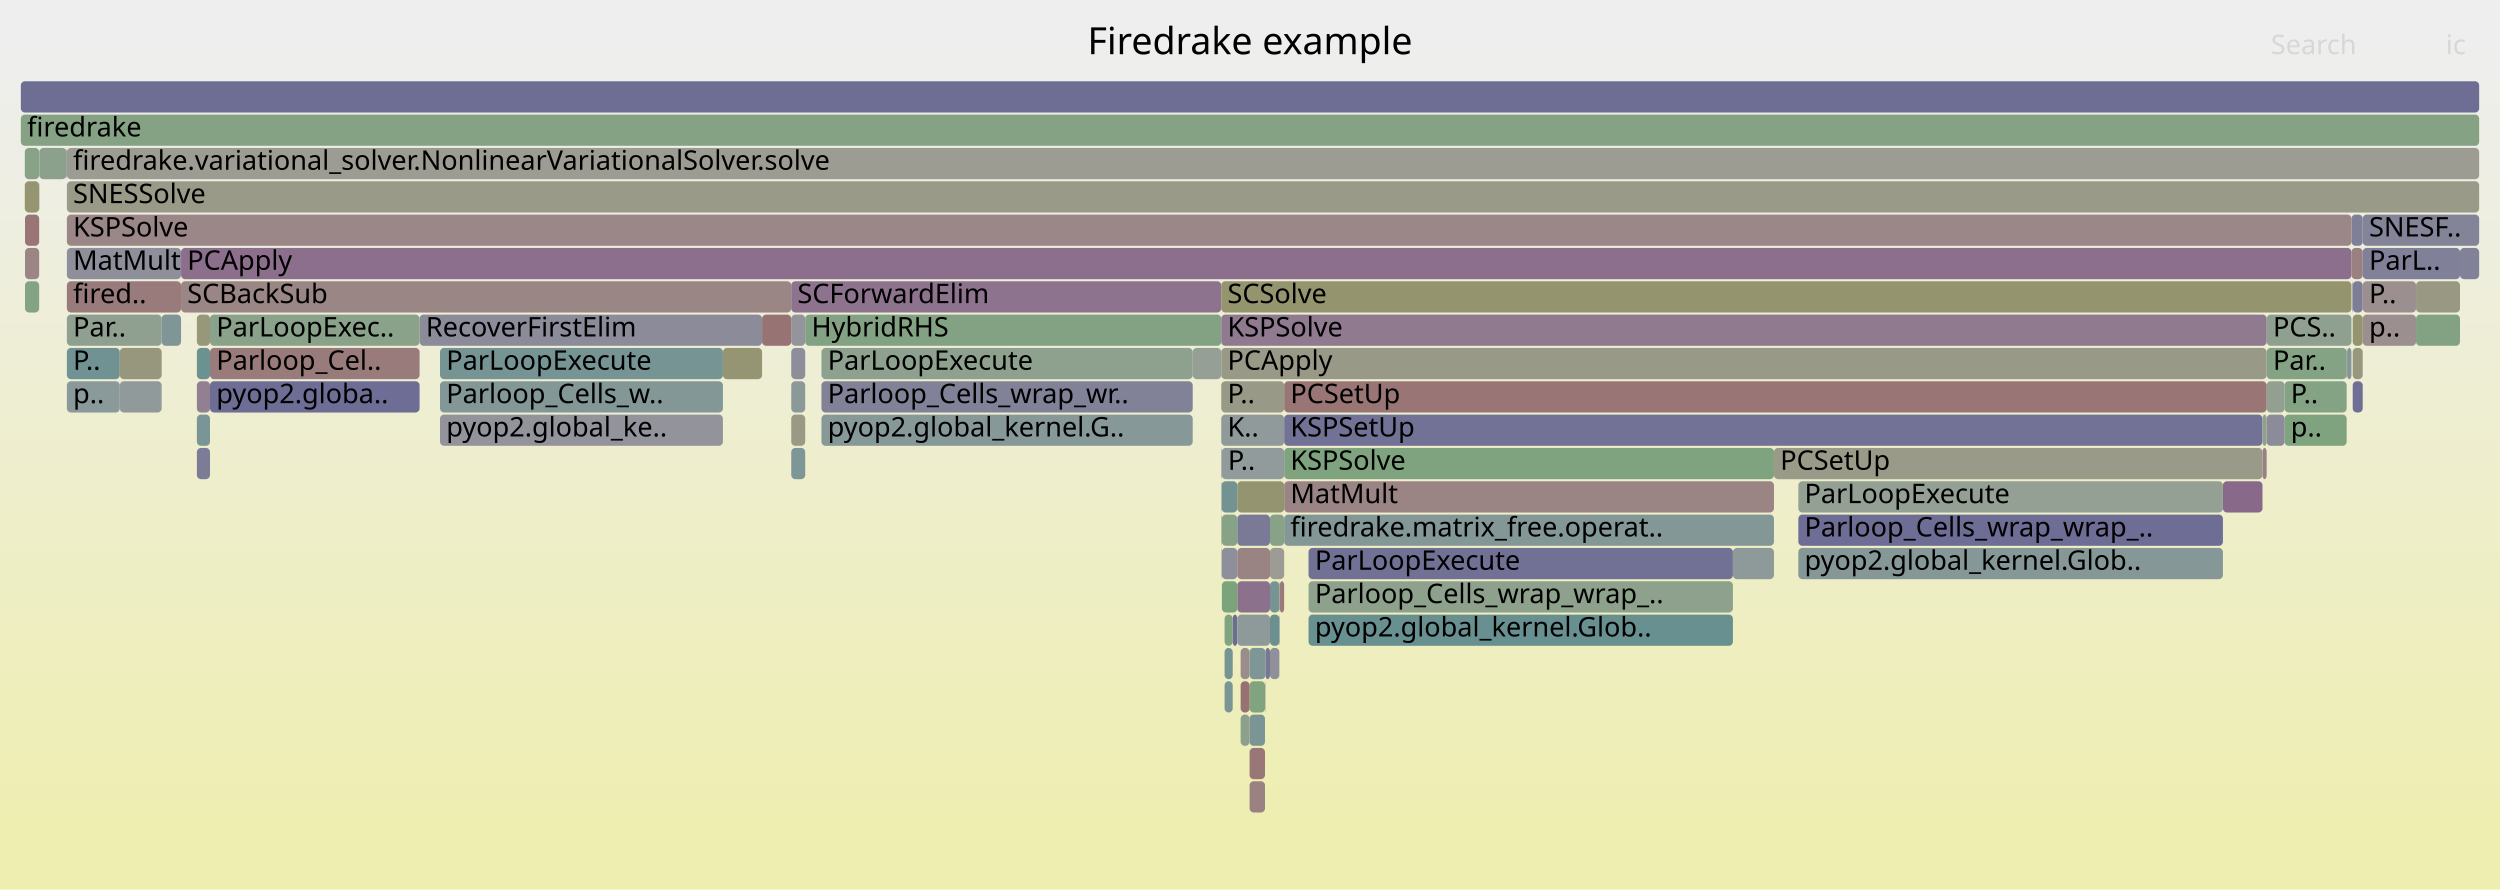
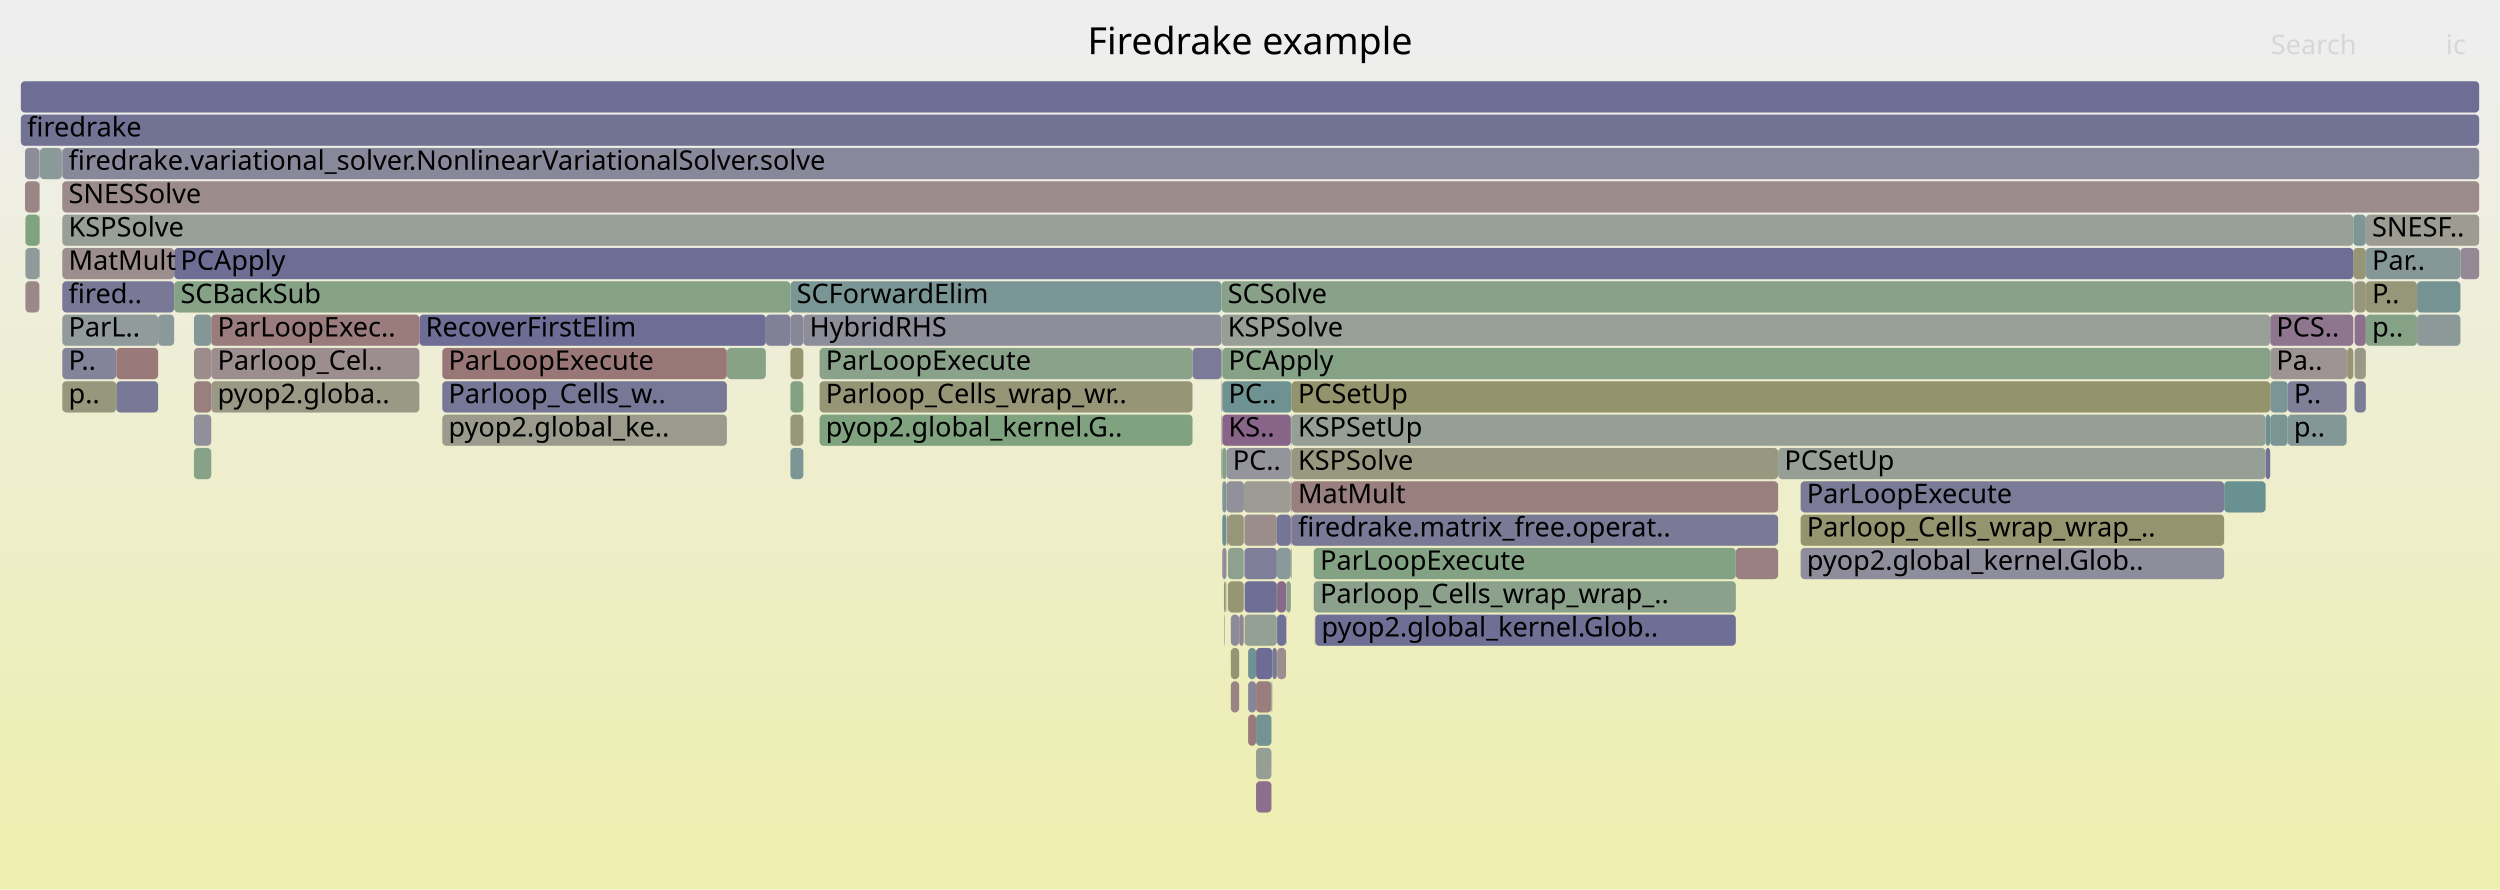
<svg xmlns="http://www.w3.org/2000/svg" version="1.1" width="1200" height="427" viewBox="0 0 1200 427">
  <defs>
    <linearGradient id="background" y1="0" y2="1" x1="0" x2="0">
      <stop stop-color="#eeeeee" offset="5%" />
      <stop stop-color="#eeeeb0" offset="95%" />
    </linearGradient>
  </defs>
  <style type="text/css">
	text { font-family:Verdana; font-size:13px; fill:rgb(0,0,0); }
	#search, #ignorecase { opacity:0.1; cursor:pointer; }
	#search:hover, #search.show, #ignorecase:hover, #ignorecase.show { opacity:1; }
	#subtitle { text-anchor:middle; font-color:rgb(160,160,160); }
	#title { text-anchor:middle; font-size:18px}
	#unzoom { cursor:pointer; }
	#frames &gt; *:hover { stroke:black; stroke-width:0.5; cursor:pointer; }
	.hide { display:none; }
	.parent { opacity:0.5; }
</style>
  <rect x="0.0" y="0" width="1200.0" height="427.0" fill="url(#background)" />
  <text id="title" x="600.00" y="26">Firedrake example</text>
  <text id="details" x="10.00" y="409"> </text>
  <text id="unzoom" x="10.00" y="26" class="hide">Reset Zoom</text>
  <text id="search" x="1090.00" y="26">Search</text>
  <text id="ignorecase" x="1174.00" y="26">ic</text>
  <text id="matched" x="1090.00" y="409"> </text>
  <g id="frames">
    <g>
-       <rect x="609.6" y="279" width="4.5" height="15.0" fill="rgb(117.94,147.614,147.614)" rx="2" ry="2" />
-       <text x="612.57" y="289.5" />
-     </g>
-     <g>
-       <rect x="1126.6" y="167" width="2.1" height="15.0" fill="rgb(132.22,151.316,151.316)" rx="2" ry="2" />
-       <text x="1129.57" y="177.5" />
-     </g>
-     <g>
-       <rect x="86.9" y="135" width="292.9" height="15.0" fill="rgb(154.805,133.501,133.501)" rx="2" ry="2" />
-       <text x="89.87" y="145.5">SCBackSub</text>
-     </g>
-     <g>
-       <rect x="586.2" y="199" width="30.2" height="15.0" fill="rgb(144.144,154.408,154.408)" rx="2" ry="2" />
-       <text x="589.19" y="209.5">K..</text>
-     </g>
-     <g>
-       <rect x="394.3" y="183" width="178.2" height="15.0" fill="rgb(129.126,129.126,152.411)" rx="2" ry="2" />
-       <text x="397.29" y="193.5">Parloop_Cells_wrap_wr..</text>
-     </g>
-     <g>
-       <rect x="591.7" y="295" width="2.2" height="15.0" fill="rgb(108.495,108.495,148.418)" rx="2" ry="2" />
-       <text x="594.74" y="305.5" />
-     </g>
-     <g>
-       <rect x="100.8" y="167" width="100.6" height="15.0" fill="rgb(153.44,123.044,123.044)" rx="2" ry="2" />
-       <text x="103.83" y="177.5">Parloop_Cel..</text>
-     </g>
-     <g>
-       <rect x="628.1" y="295" width="203.7" height="15.0" fill="rgb(104.947,144.245,144.245)" rx="2" ry="2" />
-       <text x="631.15" y="305.5">pyop2.global_kernel.Glob..</text>
-     </g>
-     <g>
-       <rect x="1088.0" y="183" width="8.6" height="15.0" fill="rgb(145.763,159.992,145.763)" rx="2" ry="2" />
-       <text x="1091.04" y="193.5" />
-     </g>
-     <g>
-       <rect x="595.5" y="311" width="4.3" height="15.0" fill="rgb(155.741,140.684,140.684)" rx="2" ry="2" />
-       <text x="598.51" y="321.5" />
-     </g>
-     <g>
-       <rect x="347.0" y="167" width="18.8" height="15.0" fill="rgb(149.205,149.205,115.377)" rx="2" ry="2" />
-       <text x="350.04" y="177.5" />
-     </g>
-     <g>
-       <rect x="1067.0" y="231" width="19.0" height="15.0" fill="rgb(137.342,105.063,137.342)" rx="2" ry="2" />
-       <text x="1070.03" y="241.5" />
-     </g>
-     <g>
-       <rect x="593.9" y="231" width="22.5" height="15.0" fill="rgb(148.473,148.473,111.831)" rx="2" ry="2" />
-       <text x="596.86" y="241.5" />
-     </g>
-     <g>
-       <rect x="394.3" y="199" width="178.2" height="15.0" fill="rgb(135.112,152.066,152.066)" rx="2" ry="2" />
-       <text x="397.29" y="209.5">pyop2.global_kernel.G..</text>
-     </g>
-     <g>
-       <rect x="587.8" y="327" width="3.9" height="15.0" fill="rgb(123.362,149.02,149.02)" rx="2" ry="2" />
-       <text x="590.77" y="337.5" />
-     </g>
-     <g>
-       <rect x="18.8" y="87" width="0.1" height="15.0" fill="rgb(154.758,154.758,142.287)" rx="2" ry="2" />
-       <text x="21.77" y="97.5" />
-     </g>
-     <g>
-       <rect x="86.9" y="119" width="1041.8" height="15.0" fill="rgb(139.807,111.38,139.807)" rx="2" ry="2" />
-       <text x="89.87" y="129.5">PCApply</text>
-     </g>
-     <g>
-       <rect x="1134.1" y="151" width="25.6" height="15.0" fill="rgb(156.083,143.301,143.301)" rx="2" ry="2" />
-       <text x="1137.14" y="161.5">p..</text>
-     </g>
-     <g>
-       <rect x="32.1" y="151" width="45.5" height="15.0" fill="rgb(143.681,160.331,143.681)" rx="2" ry="2" />
-       <text x="35.08" y="161.5">Par..</text>
-     </g>
-     <g>
-       <rect x="1128.7" y="119" width="5.4" height="15.0" fill="rgb(154.063,127.816,127.816)" rx="2" ry="2" />
-       <text x="1131.68" y="129.5" />
-     </g>
-     <g>
-       <rect x="201.4" y="151" width="164.4" height="15.0" fill="rgb(138.958,138.958,154.315)" rx="2" ry="2" />
-       <text x="204.42" y="161.5">RecoverFirstElim</text>
-     </g>
-     <g>
-       <rect x="572.5" y="167" width="13.7" height="15.0" fill="rgb(150.222,159.266,150.222)" rx="2" ry="2" />
-       <text x="575.52" y="177.5" />
-     </g>
-     <g>
-       <rect x="386.5" y="151" width="199.7" height="15.0" fill="rgb(130.752,162.436,130.752)" rx="2" ry="2" />
-       <text x="389.54" y="161.5">HybridRHS</text>
-     </g>
-     <g>
-       <rect x="599.8" y="327" width="7.4" height="15.0" fill="rgb(128.197,162.852,128.197)" rx="2" ry="2" />
-       <text x="602.81" y="337.5" />
-     </g>
-     <g>
-       <rect x="1088.0" y="167" width="38.4" height="15.0" fill="rgb(131.587,162.3,131.587)" rx="2" ry="2" />
-       <text x="1091.04" y="177.5">Par..</text>
-     </g>
-     <g>
-       <rect x="599.8" y="359" width="7.4" height="15.0" fill="rgb(152.957,119.338,119.338)" rx="2" ry="2" />
-       <text x="602.81" y="369.5" />
-     </g>
-     <g>
-       <rect x="616.4" y="183" width="471.6" height="15.0" fill="rgb(152.659,117.051,117.051)" rx="2" ry="2" />
-       <text x="619.37" y="193.5">PCSetUp</text>
-     </g>
-     <g>
-       <rect x="379.8" y="183" width="6.7" height="15.0" fill="rgb(138.713,153,153)" rx="2" ry="2" />
-       <text x="382.76" y="193.5" />
-     </g>
-     <g>
-       <rect x="609.6" y="263" width="6.8" height="15.0" fill="rgb(155.866,155.866,147.66)" rx="2" ry="2" />
-       <text x="612.57" y="273.5" />
-     </g>
-     <g>
-       <rect x="628.1" y="263" width="203.7" height="15.0" fill="rgb(113.13,113.13,149.316)" rx="2" ry="2" />
-       <text x="631.15" y="273.5">ParLoopExecute</text>
-     </g>
-     <g>
-       <rect x="1129.3" y="135" width="4.8" height="15.0" fill="rgb(124.756,124.756,151.566)" rx="2" ry="2" />
-       <text x="1132.26" y="145.5" />
-     </g>
-     <g>
-       <rect x="57.5" y="183" width="20.1" height="15.0" fill="rgb(144.391,154.472,154.472)" rx="2" ry="2" />
-       <text x="60.49" y="193.5" />
-     </g>
-     <g>
-       <rect x="1088.0" y="151" width="40.7" height="15.0" fill="rgb(143.955,160.286,143.955)" rx="2" ry="2" />
-       <text x="1091.04" y="161.5">PCS..</text>
-     </g>
-     <g>
-       <rect x="1159.7" y="135" width="21.1" height="15.0" fill="rgb(152.343,152.343,130.584)" rx="2" ry="2" />
-       <text x="1162.66" y="145.5" />
-     </g>
-     <g>
-       <rect x="32.1" y="183" width="25.4" height="15.0" fill="rgb(137.978,152.809,152.809)" rx="2" ry="2" />
-       <text x="35.08" y="193.5">p..</text>
-     </g>
-     <g>
-       <rect x="32.1" y="87" width="1157.9" height="15.0" fill="rgb(153.7,153.7,137.161)" rx="2" ry="2" />
-       <text x="35.08" y="97.5">SNESSolve</text>
-     </g>
-     <g>
-       <rect x="607.4" y="311" width="2.2" height="15.0" fill="rgb(119.428,119.428,150.534)" rx="2" ry="2" />
-       <text x="610.39" y="321.5" />
-     </g>
-     <g>
-       <rect x="94.5" y="199" width="6.3" height="15.0" fill="rgb(121.556,148.552,148.552)" rx="2" ry="2" />
-       <text x="97.46" y="209.5" />
-     </g>
-     <g>
-       <rect x="12.0" y="135" width="6.8" height="15.0" fill="rgb(131.637,162.292,131.637)" rx="2" ry="2" />
-       <text x="15.03" y="145.5" />
-     </g>
-     <g>
-       <rect x="863.2" y="231" width="203.8" height="15.0" fill="rgb(146.57,159.861,146.57)" rx="2" ry="2" />
-       <text x="866.16" y="241.5">ParLoopExecute</text>
-     </g>
-     <g>
-       <rect x="100.8" y="183" width="100.6" height="15.0" fill="rgb(109.01,109.01,148.518)" rx="2" ry="2" />
-       <text x="103.83" y="193.5">pyop2.globa..</text>
-     </g>
-     <g>
-       <rect x="18.9" y="71" width="13.0" height="15.0" fill="rgb(139.948,160.939,139.948)" rx="2" ry="2" />
-       <text x="21.89" y="81.5" />
-     </g>
-     <g>
-       <rect x="32.1" y="167" width="25.4" height="15.0" fill="rgb(112.492,146.202,146.202)" rx="2" ry="2" />
-       <text x="35.08" y="177.5">P..</text>
-     </g>
-     <g>
-       <rect x="586.2" y="215" width="0.2" height="15.0" fill="rgb(128.793,128.793,152.347)" rx="2" ry="2" />
-       <text x="589.19" y="225.5" />
-     </g>
-     <g>
-       <rect x="614.1" y="295" width="0.2" height="15.0" fill="rgb(155.792,141.073,141.073)" rx="2" ry="2" />
-       <text x="617.05" y="305.5" />
-     </g>
-     <g>
-       <rect x="18.8" y="71" width="0.1" height="15.0" fill="rgb(141.448,153.709,153.709)" rx="2" ry="2" />
-       <text x="21.77" y="81.5" />
-     </g>
-     <g>
-       <rect x="1128.7" y="103" width="5.4" height="15.0" fill="rgb(127.048,127.048,152.009)" rx="2" ry="2" />
-       <text x="1131.68" y="113.5" />
-     </g>
-     <g>
-       <rect x="94.5" y="151" width="6.3" height="15.0" fill="rgb(150.602,150.602,122.148)" rx="2" ry="2" />
-       <text x="97.46" y="161.5" />
-     </g>
-     <g>
-       <rect x="100.8" y="151" width="100.6" height="15.0" fill="rgb(137.508,161.336,137.508)" rx="2" ry="2" />
-       <text x="103.83" y="161.5">ParLoopExec..</text>
-     </g>
-     <g>
-       <rect x="586.2" y="263" width="0.2" height="15.0" fill="rgb(141.787,160.639,141.787)" rx="2" ry="2" />
-       <text x="589.19" y="273.5" />
-     </g>
-     <g>
-       <rect x="593.9" y="295" width="15.7" height="15.0" fill="rgb(142.276,153.923,153.923)" rx="2" ry="2" />
-       <text x="596.86" y="305.5" />
-     </g>
-     <g>
-       <rect x="1096.6" y="183" width="29.8" height="15.0" fill="rgb(131.612,162.296,131.612)" rx="2" ry="2" />
-       <text x="1099.56" y="193.5">P..</text>
-     </g>
-     <g>
-       <rect x="1126.4" y="167" width="0.2" height="15.0" fill="rgb(154.387,130.303,130.303)" rx="2" ry="2" />
+       <rect x="586.7" y="183" width="33.3" height="15.0" fill="rgb(110.441,145.67,145.67)" rx="2" ry="2" />
+       <text x="589.68" y="193.5">PC..</text>
+     </g>
+     <g>
+       <rect x="631.3" y="295" width="201.9" height="15.0" fill="rgb(111.263,111.263,148.954)" rx="2" ry="2" />
+       <text x="634.30" y="305.5">pyop2.global_kernel.Glob..</text>
+     </g>
+     <g>
+       <rect x="619.6" y="231" width="0.4" height="15.0" fill="rgb(141.562,115.878,141.562)" rx="2" ry="2" />
+       <text x="622.64" y="241.5" />
+     </g>
+     <g>
+       <rect x="1089.7" y="151" width="39.9" height="15.0" fill="rgb(142.404,118.035,142.404)" rx="2" ry="2" />
+       <text x="1092.66" y="161.5">PCS..</text>
+     </g>
+     <g>
+       <rect x="93.1" y="199" width="8.3" height="15.0" fill="rgb(144.041,144.041,155.298)" rx="2" ry="2" />
+       <text x="96.09" y="209.5" />
+     </g>
+     <g>
+       <rect x="588.9" y="247" width="0.5" height="15.0" fill="rgb(155.084,135.645,135.645)" rx="2" ry="2" />
+       <text x="591.85" y="257.5" />
+     </g>
+     <g>
+       <rect x="212.3" y="167" width="136.6" height="15.0" fill="rgb(152.893,118.844,118.844)" rx="2" ry="2" />
+       <text x="215.27" y="177.5">ParLoopExecute</text>
+     </g>
+     <g>
+       <rect x="29.7" y="71" width="0.2" height="15.0" fill="rgb(155.294,137.256,137.256)" rx="2" ry="2" />
+       <text x="32.75" y="81.5" />
+     </g>
+     <g>
+       <rect x="586.7" y="231" width="2.0" height="15.0" fill="rgb(127.788,150.167,150.167)" rx="2" ry="2" />
+       <text x="589.68" y="241.5" />
+     </g>
+     <g>
+       <rect x="587.5" y="279" width="0.5" height="15.0" fill="rgb(148.26,148.26,110.797)" rx="2" ry="2" />
+       <text x="590.49" y="289.5" />
+     </g>
+     <g>
+       <rect x="617.5" y="279" width="2.1" height="15.0" fill="rgb(136.737,161.461,136.737)" rx="2" ry="2" />
+       <text x="620.45" y="289.5" />
+     </g>
+     <g>
+       <rect x="1089.7" y="167" width="36.7" height="15.0" fill="rgb(156.565,147.002,147.002)" rx="2" ry="2" />
+       <text x="1092.66" y="177.5">Pa..</text>
+     </g>
+     <g>
+       <rect x="602.9" y="343" width="7.4" height="15.0" fill="rgb(115.698,147.033,147.033)" rx="2" ry="2" />
+       <text x="605.92" y="353.5" />
+     </g>
+     <g>
+       <rect x="1087.5" y="215" width="2.2" height="15.0" fill="rgb(112.904,112.904,149.272)" rx="2" ry="2" />
+       <text x="1090.55" y="225.5" />
+     </g>
+     <g>
+       <rect x="597.3" y="263" width="15.6" height="15.0" fill="rgb(126.233,126.233,151.852)" rx="2" ry="2" />
+       <text x="600.25" y="273.5" />
+     </g>
+     <g>
+       <rect x="630.6" y="279" width="202.6" height="15.0" fill="rgb(139.151,161.068,139.151)" rx="2" ry="2" />
+       <text x="633.65" y="289.5">Parloop_Cells_wrap_wrap_..</text>
+     </g>
+     <g>
+       <rect x="29.9" y="151" width="46.0" height="15.0" fill="rgb(145.401,154.734,154.734)" rx="2" ry="2" />
+       <text x="32.90" y="161.5">ParL..</text>
+     </g>
+     <g>
+       <rect x="29.9" y="87" width="1160.1" height="15.0" fill="rgb(155.527,139.04,139.04)" rx="2" ry="2" />
+       <text x="32.90" y="97.5">SNESSolve</text>
+     </g>
+     <g>
+       <rect x="1160.2" y="135" width="20.8" height="15.0" fill="rgb(116.59,147.264,147.264)" rx="2" ry="2" />
+       <text x="1163.24" y="145.5" />
+     </g>
+     <g>
+       <rect x="597.0" y="247" width="0.1" height="15.0" fill="rgb(123.604,123.604,151.343)" rx="2" ry="2" />
+       <text x="599.97" y="257.5" />
+     </g>
+     <g>
+       <rect x="1129.6" y="119" width="6.0" height="15.0" fill="rgb(149.694,149.694,117.75)" rx="2" ry="2" />
+       <text x="1132.65" y="129.5" />
+     </g>
+     <g>
+       <rect x="201.3" y="151" width="166.3" height="15.0" fill="rgb(108.956,108.956,148.508)" rx="2" ry="2" />
+       <text x="204.31" y="161.5">RecoverFirstElim</text>
+     </g>
+     <g>
+       <rect x="586.3" y="183" width="0.4" height="15.0" fill="rgb(156.519,146.647,146.647)" rx="2" ry="2" />
+       <text x="589.30" y="193.5" />
+     </g>
+     <g>
+       <rect x="619.6" y="247" width="0.4" height="15.0" fill="rgb(152.327,114.511,114.511)" rx="2" ry="2" />
+       <text x="622.64" y="257.5" />
+     </g>
+     <g>
+       <rect x="1126.4" y="167" width="0.2" height="15.0" fill="rgb(152.09,112.686,112.686)" rx="2" ry="2" />
      <text x="1129.40" y="177.5" />
    </g>
    <g>
-       <rect x="10.0" y="55" width="1180.0" height="15.0" fill="rgb(132.528,162.147,132.528)" rx="2" ry="2" />
+       <rect x="29.9" y="167" width="25.9" height="15.0" fill="rgb(130.712,130.712,152.718)" rx="2" ry="2" />
+       <text x="32.90" y="177.5">P..</text>
+     </g>
+     <g>
+       <rect x="393.4" y="183" width="179.0" height="15.0" fill="rgb(149.899,149.899,118.739)" rx="2" ry="2" />
+       <text x="396.35" y="193.5">Parloop_Cells_wrap_wr..</text>
+     </g>
+     <g>
+       <rect x="602.9" y="311" width="7.8" height="15.0" fill="rgb(108.463,108.463,148.412)" rx="2" ry="2" />
+       <text x="605.92" y="321.5" />
+     </g>
+     <g>
+       <rect x="586.3" y="167" width="0.4" height="15.0" fill="rgb(154.51,154.51,141.086)" rx="2" ry="2" />
+       <text x="589.30" y="177.5" />
+     </g>
+     <g>
+       <rect x="597.1" y="231" width="22.5" height="15.0" fill="rgb(155.913,155.913,147.887)" rx="2" ry="2" />
+       <text x="600.11" y="241.5" />
+     </g>
+     <g>
+       <rect x="12.2" y="119" width="6.7" height="15.0" fill="rgb(142.87,154.077,154.077)" rx="2" ry="2" />
+       <text x="15.23" y="129.5" />
+     </g>
+     <g>
+       <rect x="864.3" y="263" width="203.3" height="15.0" fill="rgb(140.705,140.705,154.653)" rx="2" ry="2" />
+       <text x="867.26" y="273.5">pyop2.global_kernel.Glob..</text>
+     </g>
+     <g>
+       <rect x="379.4" y="135" width="206.9" height="15.0" fill="rgb(122.208,148.721,148.721)" rx="2" ry="2" />
+       <text x="382.38" y="145.5">SCForwardElim</text>
+     </g>
+     <g>
+       <rect x="101.4" y="167" width="99.9" height="15.0" fill="rgb(155.968,142.422,142.422)" rx="2" ry="2" />
+       <text x="104.41" y="177.5">Parloop_Cel..</text>
+     </g>
+     <g>
+       <rect x="29.9" y="71" width="1160.1" height="15.0" fill="rgb(135.544,135.544,153.654)" rx="2" ry="2" />
+       <text x="32.90" y="81.5">firedrake.variational_solver.NonlinearVariationalSolver.solve</text>
+     </g>
+     <g>
+       <rect x="619.6" y="199" width="0.4" height="15.0" fill="rgb(128.832,162.748,128.832)" rx="2" ry="2" />
+       <text x="622.64" y="209.5" />
+     </g>
+     <g>
+       <rect x="1130.2" y="183" width="5.4" height="15.0" fill="rgb(123.876,123.876,151.395)" rx="2" ry="2" />
+       <text x="1133.20" y="193.5" />
+     </g>
+     <g>
+       <rect x="619.6" y="215" width="0.4" height="15.0" fill="rgb(155.476,138.651,138.651)" rx="2" ry="2" />
+       <text x="622.64" y="225.5" />
+     </g>
+     <g>
+       <rect x="620.0" y="231" width="233.5" height="15.0" fill="rgb(153.945,126.911,126.911)" rx="2" ry="2" />
+       <text x="623.02" y="241.5">MatMult</text>
+     </g>
+     <g>
+       <rect x="599.1" y="327" width="3.8" height="15.0" fill="rgb(133.515,133.515,153.261)" rx="2" ry="2" />
+       <text x="602.06" y="337.5" />
+     </g>
+     <g>
+       <rect x="619.6" y="263" width="0.4" height="15.0" fill="rgb(153.578,153.578,136.572)" rx="2" ry="2" />
+       <text x="622.64" y="273.5" />
+     </g>
+     <g>
+       <rect x="594.8" y="295" width="2.2" height="15.0" fill="rgb(148.434,133.487,148.434)" rx="2" ry="2" />
+       <text x="597.79" y="305.5" />
+     </g>
+     <g>
+       <rect x="1130.2" y="135" width="5.4" height="15.0" fill="rgb(150.688,150.688,122.565)" rx="2" ry="2" />
+       <text x="1133.20" y="145.5" />
+     </g>
+     <g>
+       <rect x="599.1" y="311" width="3.8" height="15.0" fill="rgb(112.769,146.273,146.273)" rx="2" ry="2" />
+       <text x="602.06" y="321.5" />
+     </g>
+     <g>
+       <rect x="597.4" y="295" width="15.5" height="15.0" fill="rgb(148.418,159.56,148.418)" rx="2" ry="2" />
+       <text x="600.38" y="305.5" />
+     </g>
+     <g>
+       <rect x="93.1" y="167" width="8.3" height="15.0" fill="rgb(155.694,140.324,140.324)" rx="2" ry="2" />
+       <text x="96.09" y="177.5" />
+     </g>
+     <g>
+       <rect x="1135.6" y="135" width="24.6" height="15.0" fill="rgb(150.336,150.336,120.859)" rx="2" ry="2" />
+       <text x="1138.59" y="145.5">P..</text>
+     </g>
+     <g>
+       <rect x="630.6" y="263" width="202.6" height="15.0" fill="rgb(131.319,162.343,131.319)" rx="2" ry="2" />
+       <text x="633.65" y="273.5">ParLoopExecute</text>
+     </g>
+     <g>
+       <rect x="1089.7" y="183" width="8.4" height="15.0" fill="rgb(121.608,148.565,148.565)" rx="2" ry="2" />
+       <text x="1092.66" y="193.5" />
+     </g>
+     <g>
+       <rect x="597.4" y="279" width="15.5" height="15.0" fill="rgb(110.654,110.654,148.836)" rx="2" ry="2" />
+       <text x="600.38" y="289.5" />
+     </g>
+     <g>
+       <rect x="586.7" y="199" width="32.9" height="15.0" fill="rgb(135.911,101.397,135.911)" rx="2" ry="2" />
+       <text x="589.68" y="209.5">KS..</text>
+     </g>
+     <g>
+       <rect x="18.9" y="119" width="0.2" height="15.0" fill="rgb(149.97,149.97,119.085)" rx="2" ry="2" />
+       <text x="21.93" y="129.5" />
+     </g>
+     <g>
+       <rect x="588.0" y="279" width="0.2" height="15.0" fill="rgb(142.894,154.084,154.084)" rx="2" ry="2" />
+       <text x="591.02" y="289.5" />
+     </g>
+     <g>
+       <rect x="586.3" y="151" width="503.4" height="15.0" fill="rgb(150.919,159.153,150.919)" rx="2" ry="2" />
+       <text x="589.30" y="161.5">KSPSolve</text>
+     </g>
+     <g>
+       <rect x="599.1" y="343" width="3.8" height="15.0" fill="rgb(153.278,121.801,121.801)" rx="2" ry="2" />
+       <text x="602.06" y="353.5" />
+     </g>
+     <g>
+       <rect x="631.1" y="295" width="0.2" height="15.0" fill="rgb(155.555,155.555,146.152)" rx="2" ry="2" />
+       <text x="634.13" y="305.5" />
+     </g>
+     <g>
+       <rect x="379.4" y="215" width="6.2" height="15.0" fill="rgb(124.216,149.241,149.241)" rx="2" ry="2" />
+       <text x="382.38" y="225.5" />
+     </g>
+     <g>
+       <rect x="75.9" y="151" width="7.7" height="15.0" fill="rgb(138.2,152.867,152.867)" rx="2" ry="2" />
+       <text x="78.95" y="161.5" />
+     </g>
+     <g>
+       <rect x="55.8" y="167" width="20.1" height="15.0" fill="rgb(153.215,121.316,121.316)" rx="2" ry="2" />
+       <text x="58.80" y="177.5" />
+     </g>
+     <g>
+       <rect x="55.8" y="183" width="20.1" height="15.0" fill="rgb(120.774,120.774,150.795)" rx="2" ry="2" />
+       <text x="58.80" y="193.5" />
+     </g>
+     <g>
+       <rect x="83.6" y="119" width="1046.0" height="15.0" fill="rgb(109.703,109.703,148.652)" rx="2" ry="2" />
+       <text x="86.63" y="129.5">PCApply</text>
+     </g>
+     <g>
+       <rect x="19.1" y="71" width="10.6" height="15.0" fill="rgb(139.195,153.125,153.125)" rx="2" ry="2" />
+       <text x="22.07" y="81.5" />
+     </g>
+     <g>
+       <rect x="617.3" y="295" width="0.2" height="15.0" fill="rgb(154.716,132.82,132.82)" rx="2" ry="2" />
+       <text x="620.26" y="305.5" />
+     </g>
+     <g>
+       <rect x="379.4" y="151" width="6.2" height="15.0" fill="rgb(134.564,134.564,153.464)" rx="2" ry="2" />
+       <text x="382.38" y="161.5" />
+     </g>
+     <g>
+       <rect x="1087.5" y="199" width="2.2" height="15.0" fill="rgb(108.036,145.046,145.046)" rx="2" ry="2" />
+       <text x="1090.55" y="209.5" />
+     </g>
+     <g>
+       <rect x="93.1" y="151" width="8.3" height="15.0" fill="rgb(132.491,151.387,151.387)" rx="2" ry="2" />
+       <text x="96.09" y="161.5" />
+     </g>
+     <g>
+       <rect x="10.0" y="55" width="1180.0" height="15.0" fill="rgb(114.059,114.059,149.495)" rx="2" ry="2" />
      <text x="13.00" y="65.5">firedrake</text>
    </g>
    <g>
-       <rect x="1096.6" y="199" width="29.8" height="15.0" fill="rgb(127.345,162.99,127.345)" rx="2" ry="2" />
-       <text x="1099.56" y="209.5">p..</text>
-     </g>
-     <g>
-       <rect x="211.2" y="167" width="135.8" height="15.0" fill="rgb(117.59,147.523,147.523)" rx="2" ry="2" />
-       <text x="214.21" y="177.5">ParLoopExecute</text>
-     </g>
-     <g>
-       <rect x="1159.7" y="151" width="21.1" height="15.0" fill="rgb(130.859,162.418,130.859)" rx="2" ry="2" />
-       <text x="1162.66" y="161.5" />
-     </g>
-     <g>
-       <rect x="595.5" y="343" width="4.3" height="15.0" fill="rgb(140.274,160.886,140.274)" rx="2" ry="2" />
-       <text x="598.51" y="353.5" />
-     </g>
-     <g>
-       <rect x="379.8" y="151" width="6.7" height="15.0" fill="rgb(147.502,147.502,155.968)" rx="2" ry="2" />
-       <text x="382.76" y="161.5" />
-     </g>
-     <g>
-       <rect x="379.8" y="199" width="6.7" height="15.0" fill="rgb(152.672,152.672,132.178)" rx="2" ry="2" />
-       <text x="382.76" y="209.5" />
-     </g>
-     <g>
-       <rect x="607.2" y="327" width="0.2" height="15.0" fill="rgb(144.012,144.012,155.293)" rx="2" ry="2" />
-       <text x="610.20" y="337.5" />
-     </g>
-     <g>
-       <rect x="32.1" y="119" width="54.8" height="15.0" fill="rgb(142.658,142.658,155.031)" rx="2" ry="2" />
-       <text x="35.08" y="129.5">MatMult</text>
-     </g>
-     <g>
-       <rect x="32.1" y="103" width="1096.6" height="15.0" fill="rgb(154.953,134.637,134.637)" rx="2" ry="2" />
-       <text x="35.08" y="113.5">KSPSolve</text>
-     </g>
-     <g>
-       <rect x="609.6" y="247" width="6.8" height="15.0" fill="rgb(134.775,161.781,134.775)" rx="2" ry="2" />
-       <text x="612.57" y="257.5" />
-     </g>
-     <g>
-       <rect x="211.2" y="199" width="135.8" height="15.0" fill="rgb(147.373,147.373,155.943)" rx="2" ry="2" />
-       <text x="214.21" y="209.5">pyop2.global_ke..</text>
-     </g>
-     <g>
-       <rect x="616.4" y="199" width="469.6" height="15.0" fill="rgb(114.114,114.114,149.506)" rx="2" ry="2" />
-       <text x="619.37" y="209.5">KSPSetUp</text>
-     </g>
-     <g>
-       <rect x="586.2" y="151" width="501.8" height="15.0" fill="rgb(144.014,122.161,144.014)" rx="2" ry="2" />
-       <text x="589.19" y="161.5">KSPSolve</text>
-     </g>
-     <g>
-       <rect x="863.2" y="263" width="203.8" height="15.0" fill="rgb(132.864,151.483,151.483)" rx="2" ry="2" />
-       <text x="866.16" y="273.5">pyop2.global_kernel.Glob..</text>
-     </g>
-     <g>
-       <rect x="587.8" y="295" width="3.9" height="15.0" fill="rgb(127.994,162.885,127.994)" rx="2" ry="2" />
-       <text x="590.77" y="305.5" />
-     </g>
-     <g>
-       <rect x="609.6" y="295" width="4.5" height="15.0" fill="rgb(105.681,144.436,144.436)" rx="2" ry="2" />
-       <text x="612.57" y="305.5" />
-     </g>
-     <g>
-       <rect x="628.1" y="279" width="203.7" height="15.0" fill="rgb(140.705,160.816,140.705)" rx="2" ry="2" />
-       <text x="631.15" y="289.5">Parloop_Cells_wrap_wrap_..</text>
-     </g>
-     <g>
-       <rect x="32.1" y="71" width="1157.9" height="15.0" fill="rgb(155.75,155.75,147.096)" rx="2" ry="2" />
-       <text x="35.08" y="81.5">firedrake.variational_solver.NonlinearVariationalSolver.solve</text>
-     </g>
-     <g>
-       <rect x="586.4" y="247" width="0.1" height="15.0" fill="rgb(137.409,161.352,137.409)" rx="2" ry="2" />
-       <text x="589.37" y="257.5" />
-     </g>
-     <g>
-       <rect x="599.8" y="311" width="7.6" height="15.0" fill="rgb(125.549,149.587,149.587)" rx="2" ry="2" />
-       <text x="602.81" y="321.5" />
-     </g>
-     <g>
-       <rect x="94.5" y="167" width="6.3" height="15.0" fill="rgb(106.516,144.652,144.652)" rx="2" ry="2" />
-       <text x="97.46" y="177.5" />
-     </g>
-     <g>
-       <rect x="211.2" y="183" width="135.8" height="15.0" fill="rgb(130.522,150.876,150.876)" rx="2" ry="2" />
-       <text x="214.21" y="193.5">Parloop_Cells_w..</text>
-     </g>
-     <g>
-       <rect x="599.8" y="375" width="7.4" height="15.0" fill="rgb(154.302,129.649,129.649)" rx="2" ry="2" />
-       <text x="602.81" y="385.5" />
-     </g>
-     <g>
-       <rect x="1129.3" y="167" width="4.8" height="15.0" fill="rgb(151.275,151.275,125.411)" rx="2" ry="2" />
-       <text x="1132.26" y="177.5" />
-     </g>
-     <g>
-       <rect x="1088.0" y="199" width="8.6" height="15.0" fill="rgb(138.594,138.594,154.244)" rx="2" ry="2" />
-       <text x="1091.04" y="209.5" />
-     </g>
-     <g>
-       <rect x="586.2" y="247" width="0.2" height="15.0" fill="rgb(151.036,151.036,124.254)" rx="2" ry="2" />
-       <text x="589.19" y="257.5" />
-     </g>
-     <g>
-       <rect x="586.4" y="231" width="7.5" height="15.0" fill="rgb(115.041,146.863,146.863)" rx="2" ry="2" />
-       <text x="589.37" y="241.5" />
-     </g>
-     <g>
-       <rect x="57.5" y="167" width="20.1" height="15.0" fill="rgb(151.21,151.21,125.094)" rx="2" ry="2" />
-       <text x="60.49" y="177.5" />
-     </g>
-     <g>
-       <rect x="593.9" y="247" width="15.7" height="15.0" fill="rgb(121.596,121.596,150.954)" rx="2" ry="2" />
-       <text x="596.86" y="257.5" />
-     </g>
-     <g>
-       <rect x="11.9" y="71" width="6.9" height="15.0" fill="rgb(135.962,161.588,135.962)" rx="2" ry="2" />
-       <text x="14.87" y="81.5" />
-     </g>
-     <g>
-       <rect x="379.8" y="135" width="206.4" height="15.0" fill="rgb(141.144,114.807,141.144)" rx="2" ry="2" />
-       <text x="382.76" y="145.5">SCForwardElim</text>
-     </g>
-     <g>
-       <rect x="586.2" y="231" width="0.2" height="15.0" fill="rgb(138.767,161.131,138.767)" rx="2" ry="2" />
-       <text x="589.19" y="241.5" />
-     </g>
-     <g>
-       <rect x="599.8" y="343" width="7.4" height="15.0" fill="rgb(123.16,148.967,148.967)" rx="2" ry="2" />
-       <text x="602.81" y="353.5" />
-     </g>
-     <g>
-       <rect x="1134.1" y="119" width="46.7" height="15.0" fill="rgb(128.1,128.1,152.213)" rx="2" ry="2" />
-       <text x="1137.14" y="129.5">ParL..</text>
-     </g>
-     <g>
-       <rect x="379.8" y="215" width="6.7" height="15.0" fill="rgb(127.262,150.031,150.031)" rx="2" ry="2" />
-       <text x="382.76" y="225.5" />
-     </g>
-     <g>
-       <rect x="614.1" y="279" width="0.2" height="15.0" fill="rgb(149.102,149.102,114.877)" rx="2" ry="2" />
-       <text x="617.05" y="289.5" />
-     </g>
-     <g>
-       <rect x="94.5" y="183" width="6.3" height="15.0" fill="rgb(145.92,127.044,145.92)" rx="2" ry="2" />
-       <text x="97.46" y="193.5" />
-     </g>
-     <g>
-       <rect x="586.2" y="167" width="501.8" height="15.0" fill="rgb(153.273,153.273,135.091)" rx="2" ry="2" />
-       <text x="589.19" y="177.5">PCApply</text>
-     </g>
-     <g>
-       <rect x="10.0" y="39" width="1180.0" height="15.0" fill="rgb(110.177,110.177,148.744)" rx="2" ry="2" />
+       <rect x="12.0" y="71" width="6.9" height="15.0" fill="rgb(140.46,140.46,154.605)" rx="2" ry="2" />
+       <text x="15.03" y="81.5" />
+     </g>
+     <g>
+       <rect x="610.7" y="311" width="2.2" height="15.0" fill="rgb(120.667,120.667,150.774)" rx="2" ry="2" />
+       <text x="613.74" y="321.5" />
+     </g>
+     <g>
+       <rect x="101.4" y="151" width="99.9" height="15.0" fill="rgb(153.622,124.434,124.434)" rx="2" ry="2" />
+       <text x="104.41" y="161.5">ParLoopExec..</text>
+     </g>
+     <g>
+       <rect x="597.3" y="247" width="15.6" height="15.0" fill="rgb(155.739,140.668,140.668)" rx="2" ry="2" />
+       <text x="600.25" y="257.5" />
+     </g>
+     <g>
+       <rect x="29.9" y="103" width="1099.7" height="15.0" fill="rgb(150.822,159.169,150.822)" rx="2" ry="2" />
+       <text x="32.90" y="113.5">KSPSolve</text>
+     </g>
+     <g>
+       <rect x="393.4" y="167" width="179.0" height="15.0" fill="rgb(137.755,161.296,137.755)" rx="2" ry="2" />
+       <text x="396.35" y="177.5">ParLoopExecute</text>
+     </g>
+     <g>
+       <rect x="612.9" y="263" width="6.7" height="15.0" fill="rgb(138.212,152.87,152.87)" rx="2" ry="2" />
+       <text x="615.86" y="273.5" />
+     </g>
+     <g>
+       <rect x="1089.7" y="199" width="8.4" height="15.0" fill="rgb(122.957,148.915,148.915)" rx="2" ry="2" />
+       <text x="1092.66" y="209.5" />
+     </g>
+     <g>
+       <rect x="864.3" y="247" width="203.3" height="15.0" fill="rgb(148.366,148.366,111.311)" rx="2" ry="2" />
+       <text x="867.26" y="257.5">Parloop_Cells_wrap_wrap_..</text>
+     </g>
+     <g>
+       <rect x="612.9" y="247" width="6.7" height="15.0" fill="rgb(116.417,116.417,149.952)" rx="2" ry="2" />
+       <text x="615.86" y="257.5" />
+     </g>
+     <g>
+       <rect x="620.0" y="199" width="467.5" height="15.0" fill="rgb(149.268,159.422,149.268)" rx="2" ry="2" />
+       <text x="623.02" y="209.5">KSPSetUp</text>
+     </g>
+     <g>
+       <rect x="588.7" y="215" width="30.9" height="15.0" fill="rgb(147.764,147.764,156.019)" rx="2" ry="2" />
+       <text x="591.72" y="225.5">PC..</text>
+     </g>
+     <g>
+       <rect x="590.8" y="295" width="4.0" height="15.0" fill="rgb(138.963,138.963,154.315)" rx="2" ry="2" />
+       <text x="593.78" y="305.5" />
+     </g>
+     <g>
+       <rect x="1160.2" y="151" width="20.8" height="15.0" fill="rgb(139.278,153.146,153.146)" rx="2" ry="2" />
+       <text x="1163.24" y="161.5" />
+     </g>
+     <g>
+       <rect x="588.7" y="231" width="8.4" height="15.0" fill="rgb(144.67,144.67,155.42)" rx="2" ry="2" />
+       <text x="591.72" y="241.5" />
+     </g>
+     <g>
+       <rect x="589.4" y="247" width="7.6" height="15.0" fill="rgb(150.462,150.462,121.469)" rx="2" ry="2" />
+       <text x="592.44" y="257.5" />
+     </g>
+     <g>
+       <rect x="1130.2" y="151" width="5.4" height="15.0" fill="rgb(139.924,111.68,139.924)" rx="2" ry="2" />
+       <text x="1133.20" y="161.5" />
+     </g>
+     <g>
+       <rect x="18.9" y="71" width="0.2" height="15.0" fill="rgb(138.473,161.179,138.473)" rx="2" ry="2" />
+       <text x="21.93" y="81.5" />
+     </g>
+     <g>
+       <rect x="29.9" y="135" width="53.7" height="15.0" fill="rgb(120.792,120.792,150.798)" rx="2" ry="2" />
+       <text x="32.90" y="145.5">fired..</text>
+     </g>
+     <g>
+       <rect x="620.0" y="183" width="469.7" height="15.0" fill="rgb(147.626,147.626,107.727)" rx="2" ry="2" />
+       <text x="623.02" y="193.5">PCSetUp</text>
+     </g>
+     <g>
+       <rect x="12.2" y="135" width="6.7" height="15.0" fill="rgb(155.228,136.75,136.75)" rx="2" ry="2" />
+       <text x="15.23" y="145.5" />
+     </g>
+     <g>
+       <rect x="588.2" y="279" width="0.3" height="15.0" fill="rgb(154.514,154.514,141.106)" rx="2" ry="2" />
+       <text x="591.24" y="289.5" />
+     </g>
+     <g>
+       <rect x="1129.6" y="103" width="6.0" height="15.0" fill="rgb(127.068,149.981,149.981)" rx="2" ry="2" />
+       <text x="1132.65" y="113.5" />
+     </g>
+     <g>
+       <rect x="348.9" y="167" width="18.7" height="15.0" fill="rgb(136.272,161.537,136.272)" rx="2" ry="2" />
+       <text x="351.90" y="177.5" />
+     </g>
+     <g>
+       <rect x="620.0" y="247" width="233.5" height="15.0" fill="rgb(122.445,122.445,151.118)" rx="2" ry="2" />
+       <text x="623.02" y="257.5">firedrake.matrix_free.operat..</text>
+     </g>
+     <g>
+       <rect x="586.7" y="247" width="2.0" height="15.0" fill="rgb(108.996,145.295,145.295)" rx="2" ry="2" />
+       <text x="589.68" y="257.5" />
+     </g>
+     <g>
+       <rect x="212.3" y="199" width="136.6" height="15.0" fill="rgb(154.542,154.542,141.241)" rx="2" ry="2" />
+       <text x="215.27" y="209.5">pyop2.global_ke..</text>
+     </g>
+     <g>
+       <rect x="93.1" y="215" width="8.3" height="15.0" fill="rgb(135.819,161.611,135.819)" rx="2" ry="2" />
+       <text x="96.09" y="225.5" />
+     </g>
+     <g>
+       <rect x="590.8" y="327" width="4.0" height="15.0" fill="rgb(154.418,130.537,130.537)" rx="2" ry="2" />
+       <text x="593.78" y="337.5" />
+     </g>
+     <g>
+       <rect x="101.4" y="183" width="99.9" height="15.0" fill="rgb(153.118,153.118,134.343)" rx="2" ry="2" />
+       <text x="104.41" y="193.5">pyop2.globa..</text>
+     </g>
+     <g>
+       <rect x="589.4" y="279" width="7.6" height="15.0" fill="rgb(149.589,149.589,117.24)" rx="2" ry="2" />
+       <text x="592.44" y="289.5" />
+     </g>
+     <g>
+       <rect x="864.3" y="231" width="203.3" height="15.0" fill="rgb(122.604,122.604,151.149)" rx="2" ry="2" />
+       <text x="867.26" y="241.5">ParLoopExecute</text>
+     </g>
+     <g>
+       <rect x="589.4" y="263" width="7.6" height="15.0" fill="rgb(141.778,160.641,141.778)" rx="2" ry="2" />
+       <text x="592.44" y="273.5" />
+     </g>
+     <g>
+       <rect x="586.3" y="199" width="0.4" height="15.0" fill="rgb(155.704,140.396,140.396)" rx="2" ry="2" />
+       <text x="589.30" y="209.5" />
+     </g>
+     <g>
+       <rect x="18.9" y="87" width="0.2" height="15.0" fill="rgb(148.706,148.706,112.96)" rx="2" ry="2" />
+       <text x="21.93" y="97.5" />
+     </g>
+     <g>
+       <rect x="18.9" y="103" width="0.2" height="15.0" fill="rgb(154.83,133.695,133.695)" rx="2" ry="2" />
+       <text x="21.93" y="113.5" />
+     </g>
+     <g>
+       <rect x="393.4" y="199" width="179.0" height="15.0" fill="rgb(125.812,163.24,125.812)" rx="2" ry="2" />
+       <text x="396.35" y="209.5">pyop2.global_kernel.G..</text>
+     </g>
+     <g>
+       <rect x="1098.1" y="183" width="28.3" height="15.0" fill="rgb(127.331,127.331,152.064)" rx="2" ry="2" />
+       <text x="1101.05" y="193.5">P..</text>
+     </g>
+     <g>
+       <rect x="12.2" y="103" width="6.7" height="15.0" fill="rgb(126.477,163.132,126.477)" rx="2" ry="2" />
+       <text x="15.23" y="113.5" />
+     </g>
+     <g>
+       <rect x="613.0" y="279" width="4.3" height="15.0" fill="rgb(136.985,104.149,136.985)" rx="2" ry="2" />
+       <text x="616.00" y="289.5" />
+     </g>
+     <g>
+       <rect x="29.9" y="119" width="53.7" height="15.0" fill="rgb(155.964,142.39,142.39)" rx="2" ry="2" />
+       <text x="32.90" y="129.5">MatMult</text>
+     </g>
+     <g>
+       <rect x="602.9" y="327" width="7.4" height="15.0" fill="rgb(153.889,126.484,126.484)" rx="2" ry="2" />
+       <text x="605.92" y="337.5" />
+     </g>
+     <g>
+       <rect x="586.3" y="135" width="543.3" height="15.0" fill="rgb(136.551,161.492,136.551)" rx="2" ry="2" />
+       <text x="589.30" y="145.5">SCSolve</text>
+     </g>
+     <g>
+       <rect x="853.5" y="215" width="234.0" height="15.0" fill="rgb(150.355,159.245,150.355)" rx="2" ry="2" />
+       <text x="856.52" y="225.5">PCSetUp</text>
+     </g>
+     <g>
+       <rect x="587.8" y="295" width="0.2" height="15.0" fill="rgb(110.409,110.409,148.789)" rx="2" ry="2" />
+       <text x="590.80" y="305.5" />
+     </g>
+     <g>
+       <rect x="1098.1" y="199" width="28.3" height="15.0" fill="rgb(132.111,151.288,151.288)" rx="2" ry="2" />
+       <text x="1101.05" y="209.5">p..</text>
+     </g>
+     <g>
+       <rect x="586.7" y="263" width="2.0" height="15.0" fill="rgb(140.185,140.185,154.552)" rx="2" ry="2" />
+       <text x="589.68" y="273.5" />
+     </g>
+     <g>
+       <rect x="385.6" y="151" width="200.7" height="15.0" fill="rgb(141.692,141.692,154.844)" rx="2" ry="2" />
+       <text x="388.60" y="161.5">HybridRHS</text>
+     </g>
+     <g>
+       <rect x="613.0" y="311" width="4.3" height="15.0" fill="rgb(155.872,141.686,141.686)" rx="2" ry="2" />
+       <text x="616.00" y="321.5" />
+     </g>
+     <g>
+       <rect x="833.2" y="263" width="20.3" height="15.0" fill="rgb(154.095,128.058,128.058)" rx="2" ry="2" />
+       <text x="836.17" y="273.5" />
+     </g>
+     <g>
+       <rect x="10.0" y="39" width="1180.0" height="15.0" fill="rgb(109.855,109.855,148.682)" rx="2" ry="2" />
      <text x="13.00" y="49.5" />
    </g>
    <g>
-       <rect x="1086.0" y="215" width="2.0" height="15.0" fill="rgb(154.179,128.707,128.707)" rx="2" ry="2" />
-       <text x="1088.97" y="225.5" />
-     </g>
-     <g>
-       <rect x="394.3" y="167" width="178.2" height="15.0" fill="rgb(141.847,160.63,141.847)" rx="2" ry="2" />
-       <text x="397.29" y="177.5">ParLoopExecute</text>
-     </g>
-     <g>
-       <rect x="379.8" y="167" width="6.7" height="15.0" fill="rgb(141.191,141.191,154.747)" rx="2" ry="2" />
-       <text x="382.76" y="177.5" />
-     </g>
-     <g>
-       <rect x="32.1" y="135" width="54.8" height="15.0" fill="rgb(153.496,123.472,123.472)" rx="2" ry="2" />
-       <text x="35.08" y="145.5">fired..</text>
-     </g>
-     <g>
-       <rect x="587.8" y="311" width="3.9" height="15.0" fill="rgb(118.523,147.765,147.765)" rx="2" ry="2" />
-       <text x="590.77" y="321.5" />
-     </g>
-     <g>
-       <rect x="1134.1" y="103" width="55.9" height="15.0" fill="rgb(131.702,131.702,152.91)" rx="2" ry="2" />
-       <text x="1137.14" y="113.5">SNESF..</text>
-     </g>
-     <g>
-       <rect x="77.6" y="151" width="9.3" height="15.0" fill="rgb(128.491,150.35,150.35)" rx="2" ry="2" />
-       <text x="80.57" y="161.5" />
-     </g>
-     <g>
-       <rect x="586.5" y="263" width="7.4" height="15.0" fill="rgb(143.193,143.193,155.134)" rx="2" ry="2" />
-       <text x="589.51" y="273.5" />
-     </g>
-     <g>
-       <rect x="1180.8" y="119" width="9.2" height="15.0" fill="rgb(128.539,128.539,152.298)" rx="2" ry="2" />
-       <text x="1183.81" y="129.5" />
-     </g>
-     <g>
-       <rect x="1134.1" y="135" width="25.6" height="15.0" fill="rgb(155.98,142.514,142.514)" rx="2" ry="2" />
-       <text x="1137.14" y="145.5">P..</text>
-     </g>
-     <g>
-       <rect x="593.9" y="279" width="15.7" height="15.0" fill="rgb(140.278,112.587,140.278)" rx="2" ry="2" />
-       <text x="596.86" y="289.5" />
-     </g>
-     <g>
-       <rect x="1129.3" y="183" width="4.8" height="15.0" fill="rgb(110.608,110.608,148.827)" rx="2" ry="2" />
-       <text x="1132.26" y="193.5" />
-     </g>
-     <g>
-       <rect x="831.8" y="263" width="19.7" height="15.0" fill="rgb(142.483,153.977,153.977)" rx="2" ry="2" />
-       <text x="834.79" y="273.5" />
-     </g>
-     <g>
-       <rect x="94.5" y="215" width="6.3" height="15.0" fill="rgb(123.932,123.932,151.406)" rx="2" ry="2" />
-       <text x="97.46" y="225.5" />
-     </g>
-     <g>
-       <rect x="595.5" y="327" width="4.3" height="15.0" fill="rgb(152.326,114.499,114.499)" rx="2" ry="2" />
-       <text x="598.51" y="337.5" />
-     </g>
-     <g>
-       <rect x="1129.3" y="151" width="4.8" height="15.0" fill="rgb(148.171,148.171,110.367)" rx="2" ry="2" />
-       <text x="1132.26" y="161.5" />
-     </g>
-     <g>
-       <rect x="593.9" y="263" width="15.7" height="15.0" fill="rgb(154.435,130.67,130.67)" rx="2" ry="2" />
-       <text x="596.86" y="273.5" />
-     </g>
-     <g>
-       <rect x="586.2" y="183" width="30.2" height="15.0" fill="rgb(153.297,153.297,135.209)" rx="2" ry="2" />
-       <text x="589.19" y="193.5">P..</text>
-     </g>
-     <g>
-       <rect x="586.5" y="247" width="7.4" height="15.0" fill="rgb(135.931,161.593,135.931)" rx="2" ry="2" />
-       <text x="589.51" y="257.5" />
-     </g>
-     <g>
-       <rect x="586.2" y="135" width="542.5" height="15.0" fill="rgb(148.249,148.249,110.744)" rx="2" ry="2" />
-       <text x="589.19" y="145.5">SCSolve</text>
-     </g>
-     <g>
-       <rect x="616.4" y="215" width="235.1" height="15.0" fill="rgb(125.878,163.229,125.878)" rx="2" ry="2" />
-       <text x="619.37" y="225.5">KSPSolve</text>
-     </g>
-     <g>
-       <rect x="12.0" y="119" width="6.8" height="15.0" fill="rgb(154.75,133.082,133.082)" rx="2" ry="2" />
-       <text x="15.03" y="129.5" />
-     </g>
-     <g>
-       <rect x="365.8" y="151" width="14.0" height="15.0" fill="rgb(152.391,115.001,115.001)" rx="2" ry="2" />
-       <text x="368.77" y="161.5" />
-     </g>
-     <g>
-       <rect x="616.4" y="247" width="235.1" height="15.0" fill="rgb(131.381,151.099,151.099)" rx="2" ry="2" />
-       <text x="619.37" y="257.5">firedrake.matrix_free.operat..</text>
-     </g>
-     <g>
-       <rect x="31.9" y="71" width="0.2" height="15.0" fill="rgb(117.981,117.981,150.254)" rx="2" ry="2" />
-       <text x="34.87" y="81.5" />
-     </g>
-     <g>
-       <rect x="11.9" y="87" width="6.9" height="15.0" fill="rgb(148.752,148.752,113.185)" rx="2" ry="2" />
-       <text x="14.87" y="97.5" />
-     </g>
-     <g>
-       <rect x="1086.0" y="199" width="2.0" height="15.0" fill="rgb(141.689,160.655,141.689)" rx="2" ry="2" />
-       <text x="1088.97" y="209.5" />
-     </g>
-     <g>
-       <rect x="1129.0" y="135" width="0.3" height="15.0" fill="rgb(145.368,145.368,155.555)" rx="2" ry="2" />
-       <text x="1132.02" y="145.5" />
-     </g>
-     <g>
-       <rect x="586.5" y="279" width="7.4" height="15.0" fill="rgb(124.151,163.51,124.151)" rx="2" ry="2" />
-       <text x="589.51" y="289.5" />
-     </g>
-     <g>
-       <rect x="863.2" y="247" width="203.8" height="15.0" fill="rgb(109.301,109.301,148.574)" rx="2" ry="2" />
-       <text x="866.16" y="257.5">Parloop_Cells_wrap_wrap_..</text>
-     </g>
-     <g>
-       <rect x="851.5" y="215" width="234.5" height="15.0" fill="rgb(153.506,153.506,136.22)" rx="2" ry="2" />
-       <text x="854.50" y="225.5">PCSetUp</text>
-     </g>
-     <g>
-       <rect x="616.4" y="231" width="235.1" height="15.0" fill="rgb(154.544,131.506,131.506)" rx="2" ry="2" />
-       <text x="619.37" y="241.5">MatMult</text>
-     </g>
-     <g>
-       <rect x="614.3" y="279" width="2.1" height="15.0" fill="rgb(153.188,121.11,121.11)" rx="2" ry="2" />
-       <text x="617.26" y="289.5" />
-     </g>
-     <g>
-       <rect x="609.6" y="311" width="4.5" height="15.0" fill="rgb(144.023,144.023,155.295)" rx="2" ry="2" />
-       <text x="612.57" y="321.5" />
-     </g>
-     <g>
-       <rect x="586.4" y="215" width="30.0" height="15.0" fill="rgb(146.369,154.985,154.985)" rx="2" ry="2" />
-       <text x="589.37" y="225.5">P..</text>
-     </g>
-     <g>
-       <rect x="12.0" y="103" width="6.8" height="15.0" fill="rgb(152.678,117.199,117.199)" rx="2" ry="2" />
-       <text x="15.03" y="113.5" />
+       <rect x="93.1" y="183" width="8.3" height="15.0" fill="rgb(153.917,126.697,126.697)" rx="2" ry="2" />
+       <text x="96.09" y="193.5" />
+     </g>
+     <g>
+       <rect x="610.3" y="327" width="0.4" height="15.0" fill="rgb(137.946,152.801,152.801)" rx="2" ry="2" />
+       <text x="613.33" y="337.5" />
+     </g>
+     <g>
+       <rect x="586.3" y="215" width="0.4" height="15.0" fill="rgb(128.814,128.814,152.351)" rx="2" ry="2" />
+       <text x="589.30" y="225.5" />
+     </g>
+     <g>
+       <rect x="586.7" y="215" width="2.0" height="15.0" fill="rgb(132.989,162.071,132.989)" rx="2" ry="2" />
+       <text x="589.68" y="225.5" />
+     </g>
+     <g>
+       <rect x="1130.0" y="135" width="0.2" height="15.0" fill="rgb(153.292,121.903,121.903)" rx="2" ry="2" />
+       <text x="1132.99" y="145.5" />
+     </g>
+     <g>
+       <rect x="379.4" y="199" width="6.2" height="15.0" fill="rgb(150.987,150.987,124.012)" rx="2" ry="2" />
+       <text x="382.38" y="209.5" />
+     </g>
+     <g>
+       <rect x="1130.2" y="167" width="5.4" height="15.0" fill="rgb(153.237,153.237,134.915)" rx="2" ry="2" />
+       <text x="1133.20" y="177.5" />
+     </g>
+     <g>
+       <rect x="367.6" y="151" width="11.8" height="15.0" fill="rgb(127.523,127.523,152.101)" rx="2" ry="2" />
+       <text x="370.61" y="161.5" />
+     </g>
+     <g>
+       <rect x="1135.6" y="119" width="45.4" height="15.0" fill="rgb(132.63,151.422,151.422)" rx="2" ry="2" />
+       <text x="1138.59" y="129.5">Par..</text>
+     </g>
+     <g>
+       <rect x="1135.6" y="151" width="24.6" height="15.0" fill="rgb(133.521,161.985,133.521)" rx="2" ry="2" />
+       <text x="1138.59" y="161.5">p..</text>
+     </g>
+     <g>
+       <rect x="1067.6" y="231" width="19.9" height="15.0" fill="rgb(106.148,144.557,144.557)" rx="2" ry="2" />
+       <text x="1070.63" y="241.5" />
+     </g>
+     <g>
+       <rect x="602.9" y="375" width="7.4" height="15.0" fill="rgb(139.511,110.623,139.511)" rx="2" ry="2" />
+       <text x="605.92" y="385.5" />
+     </g>
+     <g>
+       <rect x="613.0" y="295" width="4.3" height="15.0" fill="rgb(112.866,112.866,149.264)" rx="2" ry="2" />
+       <text x="616.00" y="305.5" />
+     </g>
+     <g>
+       <rect x="590.8" y="311" width="4.0" height="15.0" fill="rgb(149.369,149.369,116.175)" rx="2" ry="2" />
+       <text x="593.78" y="321.5" />
+     </g>
+     <g>
+       <rect x="1126.6" y="167" width="3.0" height="15.0" fill="rgb(148.816,148.816,113.494)" rx="2" ry="2" />
+       <text x="1129.59" y="177.5" />
+     </g>
+     <g>
+       <rect x="1181.0" y="119" width="9.0" height="15.0" fill="rgb(149.285,135.667,149.285)" rx="2" ry="2" />
+       <text x="1183.97" y="129.5" />
+     </g>
+     <g>
+       <rect x="379.4" y="183" width="6.2" height="15.0" fill="rgb(130.392,162.494,130.392)" rx="2" ry="2" />
+       <text x="382.38" y="193.5" />
+     </g>
+     <g>
+       <rect x="12.0" y="87" width="6.9" height="15.0" fill="rgb(154.68,132.546,132.546)" rx="2" ry="2" />
+       <text x="15.03" y="97.5" />
+     </g>
+     <g>
+       <rect x="602.9" y="359" width="7.4" height="15.0" fill="rgb(150.49,159.222,150.49)" rx="2" ry="2" />
+       <text x="605.92" y="369.5" />
+     </g>
+     <g>
+       <rect x="617.3" y="279" width="0.2" height="15.0" fill="rgb(154.171,154.171,139.445)" rx="2" ry="2" />
+       <text x="620.26" y="289.5" />
+     </g>
+     <g>
+       <rect x="586.7" y="167" width="503.0" height="15.0" fill="rgb(133.826,161.935,133.826)" rx="2" ry="2" />
+       <text x="589.68" y="177.5">PCApply</text>
+     </g>
+     <g>
+       <rect x="29.9" y="183" width="25.9" height="15.0" fill="rgb(151.484,151.484,126.423)" rx="2" ry="2" />
+       <text x="32.90" y="193.5">p..</text>
+     </g>
+     <g>
+       <rect x="1135.6" y="103" width="54.4" height="15.0" fill="rgb(155.79,155.79,147.292)" rx="2" ry="2" />
+       <text x="1138.59" y="113.5">SNESF..</text>
+     </g>
+     <g>
+       <rect x="588.5" y="279" width="0.2" height="15.0" fill="rgb(131.59,162.299,131.59)" rx="2" ry="2" />
+       <text x="591.53" y="289.5" />
+     </g>
+     <g>
+       <rect x="620.0" y="215" width="233.5" height="15.0" fill="rgb(151.766,151.766,127.79)" rx="2" ry="2" />
+       <text x="623.02" y="225.5">KSPSolve</text>
+     </g>
+     <g>
+       <rect x="212.3" y="183" width="136.6" height="15.0" fill="rgb(119.258,119.258,150.501)" rx="2" ry="2" />
+       <text x="215.27" y="193.5">Parloop_Cells_w..</text>
+     </g>
+     <g>
+       <rect x="83.6" y="135" width="295.8" height="15.0" fill="rgb(133.87,161.928,133.87)" rx="2" ry="2" />
+       <text x="86.63" y="145.5">SCBackSub</text>
+     </g>
+     <g>
+       <rect x="572.4" y="167" width="13.9" height="15.0" fill="rgb(123.17,123.17,151.259)" rx="2" ry="2" />
+       <text x="575.40" y="177.5" />
+     </g>
+     <g>
+       <rect x="379.4" y="167" width="6.2" height="15.0" fill="rgb(148.749,148.749,113.167)" rx="2" ry="2" />
+       <text x="382.38" y="177.5" />
    </g>
  </g>
</svg>
